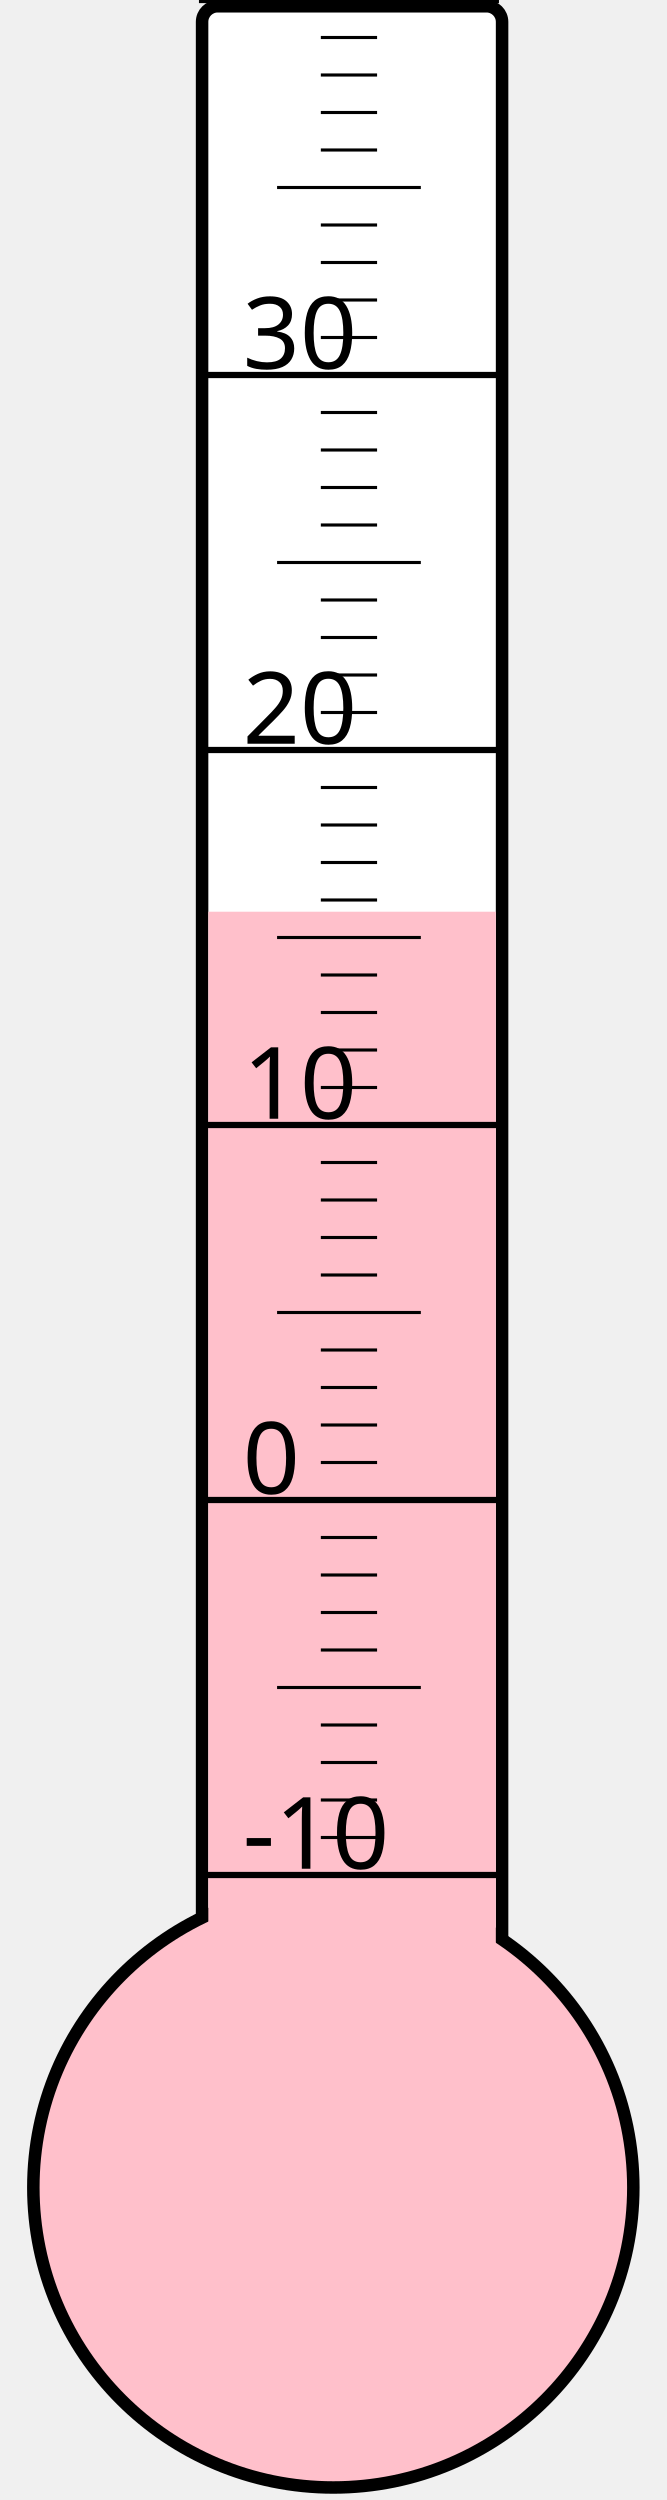
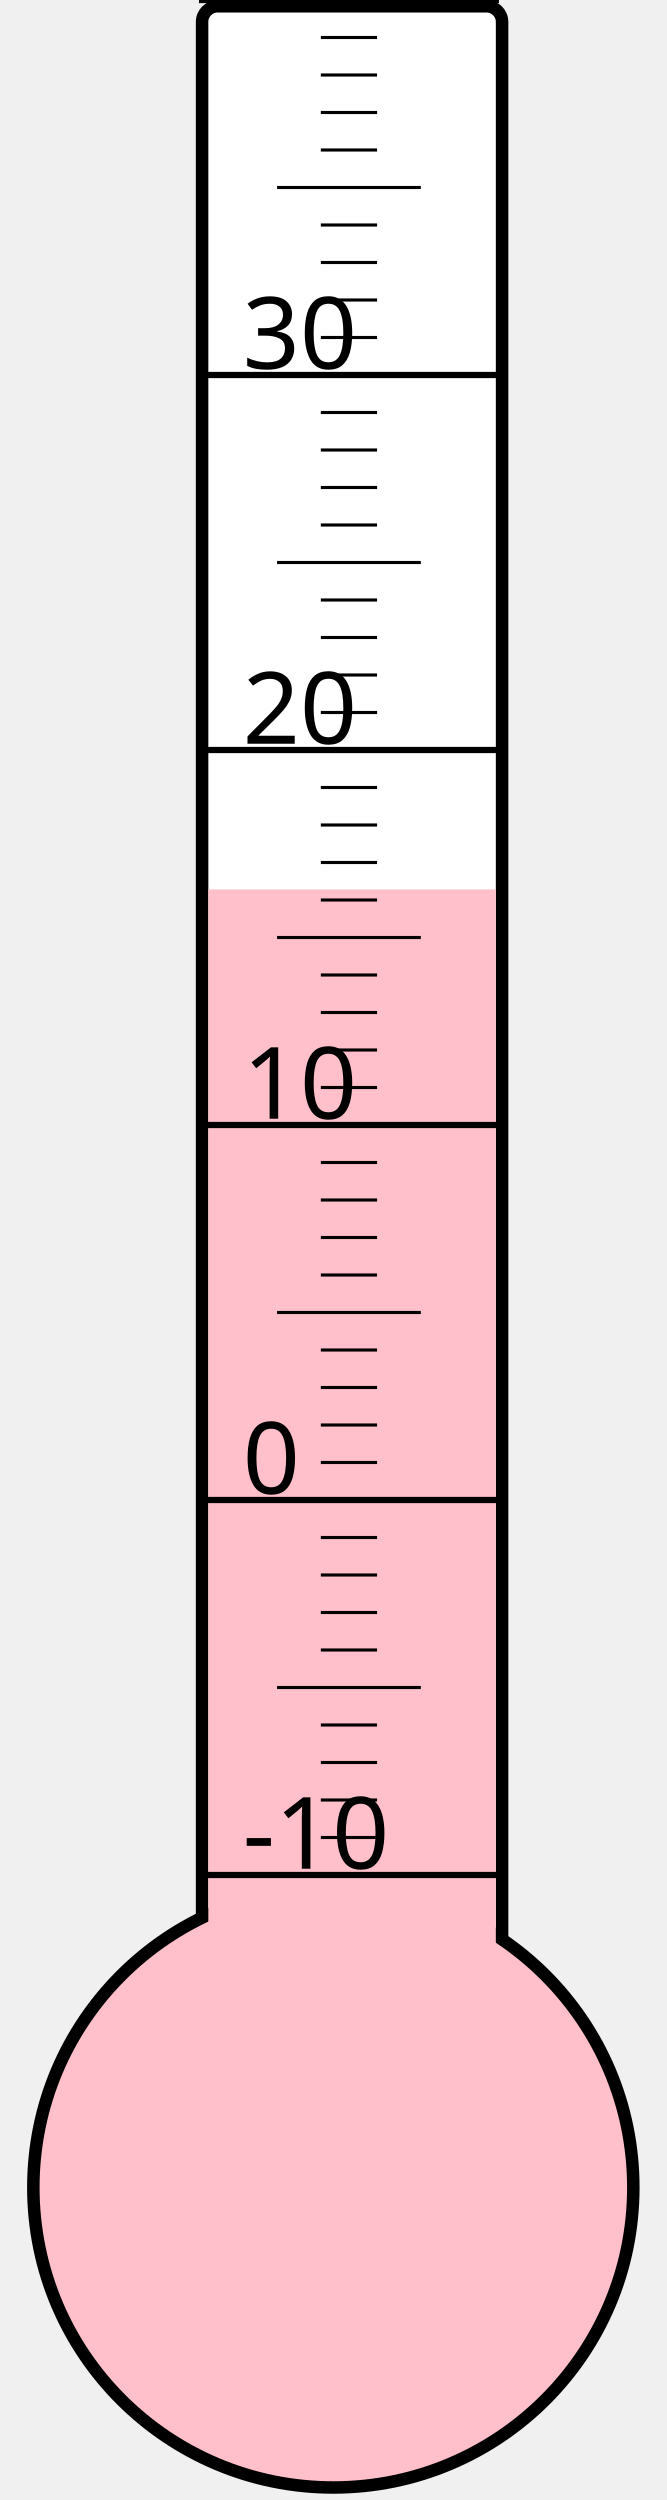
<svg xmlns="http://www.w3.org/2000/svg" width="40px" height="150px" viewBox="0 0 200 800">
  <rect width="200" height="800" x="0" y="0" style="fill: #ffffeb; fill-opacity: 0;" />
  <rect width="96" height="680" x="58" y="2" rx="5" ry="5" style="fill: white; fill-opacity: 1; stroke: black; stroke-width: 4;" />
  <circle cx="100" cy="700" r="96" style="fill: pink; stroke: black; stroke-width: 4;" />
-   <rect width="92" height="408.25" x="60" y="291.75" style="fill: pink; fill-opacity: 1; stroke-width: 0;" />
+   <rect width="92" height="415.375" x="60" y="284.625" style="fill: pink; fill-opacity: 1; stroke-width: 0;" />
  <text x="71" y="598" style="font-family: sans-serif; font-size: 24pt;">-10</text>
  <text x="71" y="478" style="font-family: sans-serif; font-size: 24pt;">0</text>
  <text x="71" y="358" style="font-family: sans-serif; font-size: 24pt;">10</text>
  <text x="71" y="238" style="font-family: sans-serif; font-size: 24pt;">20</text>
  <text x="71" y="118" style="font-family: sans-serif; font-size: 24pt;">30</text>
  <g style="stroke: black;">
    <line x1="57" y1="600" x2="153" y2="600" style="stroke-width: 2;" />
    <line x1="96" y1="588" x2="114" y2="588" style="stroke-width: 1;" />
    <line x1="96" y1="576" x2="114" y2="576" style="stroke-width: 1;" />
    <line x1="96" y1="564" x2="114" y2="564" style="stroke-width: 1;" />
    <line x1="96" y1="552" x2="114" y2="552" style="stroke-width: 1;" />
    <line x1="82" y1="540" x2="128" y2="540" style="stroke-width: 1;" />
    <line x1="96" y1="528" x2="114" y2="528" style="stroke-width: 1;" />
    <line x1="96" y1="516" x2="114" y2="516" style="stroke-width: 1;" />
    <line x1="96" y1="504" x2="114" y2="504" style="stroke-width: 1;" />
    <line x1="96" y1="492" x2="114" y2="492" style="stroke-width: 1;" />
    <line x1="57" y1="480" x2="153" y2="480" style="stroke-width: 2;" />
    <line x1="96" y1="468" x2="114" y2="468" style="stroke-width: 1;" />
    <line x1="96" y1="456" x2="114" y2="456" style="stroke-width: 1;" />
    <line x1="96" y1="444" x2="114" y2="444" style="stroke-width: 1;" />
    <line x1="96" y1="432" x2="114" y2="432" style="stroke-width: 1;" />
    <line x1="82" y1="420" x2="128" y2="420" style="stroke-width: 1;" />
    <line x1="96" y1="408" x2="114" y2="408" style="stroke-width: 1;" />
    <line x1="96" y1="396" x2="114" y2="396" style="stroke-width: 1;" />
    <line x1="96" y1="384" x2="114" y2="384" style="stroke-width: 1;" />
    <line x1="96" y1="372" x2="114" y2="372" style="stroke-width: 1;" />
    <line x1="57" y1="360" x2="153" y2="360" style="stroke-width: 2;" />
    <line x1="96" y1="348" x2="114" y2="348" style="stroke-width: 1;" />
    <line x1="96" y1="336" x2="114" y2="336" style="stroke-width: 1;" />
    <line x1="96" y1="324" x2="114" y2="324" style="stroke-width: 1;" />
    <line x1="96" y1="312" x2="114" y2="312" style="stroke-width: 1;" />
    <line x1="82" y1="300" x2="128" y2="300" style="stroke-width: 1;" />
    <line x1="96" y1="288" x2="114" y2="288" style="stroke-width: 1;" />
    <line x1="96" y1="276" x2="114" y2="276" style="stroke-width: 1;" />
    <line x1="96" y1="264" x2="114" y2="264" style="stroke-width: 1;" />
    <line x1="96" y1="252" x2="114" y2="252" style="stroke-width: 1;" />
    <line x1="57" y1="240" x2="153" y2="240" style="stroke-width: 2;" />
    <line x1="96" y1="228" x2="114" y2="228" style="stroke-width: 1;" />
    <line x1="96" y1="216" x2="114" y2="216" style="stroke-width: 1;" />
    <line x1="96" y1="204" x2="114" y2="204" style="stroke-width: 1;" />
    <line x1="96" y1="192" x2="114" y2="192" style="stroke-width: 1;" />
    <line x1="82" y1="180" x2="128" y2="180" style="stroke-width: 1;" />
    <line x1="96" y1="168" x2="114" y2="168" style="stroke-width: 1;" />
    <line x1="96" y1="156" x2="114" y2="156" style="stroke-width: 1;" />
    <line x1="96" y1="144" x2="114" y2="144" style="stroke-width: 1;" />
    <line x1="96" y1="132" x2="114" y2="132" style="stroke-width: 1;" />
    <line x1="57" y1="120" x2="153" y2="120" style="stroke-width: 2;" />
    <line x1="96" y1="108" x2="114" y2="108" style="stroke-width: 1;" />
    <line x1="96" y1="96" x2="114" y2="96" style="stroke-width: 1;" />
    <line x1="96" y1="84" x2="114" y2="84" style="stroke-width: 1;" />
    <line x1="96" y1="72" x2="114" y2="72" style="stroke-width: 1;" />
    <line x1="82" y1="60" x2="128" y2="60" style="stroke-width: 1;" />
    <line x1="96" y1="48" x2="114" y2="48" style="stroke-width: 1;" />
    <line x1="96" y1="36" x2="114" y2="36" style="stroke-width: 1;" />
    <line x1="96" y1="24" x2="114" y2="24" style="stroke-width: 1;" />
    <line x1="96" y1="12" x2="114" y2="12" style="stroke-width: 1;" />
    <line x1="57" y1="0" x2="153" y2="0" style="stroke-width: 2;" />
  </g>
</svg>
